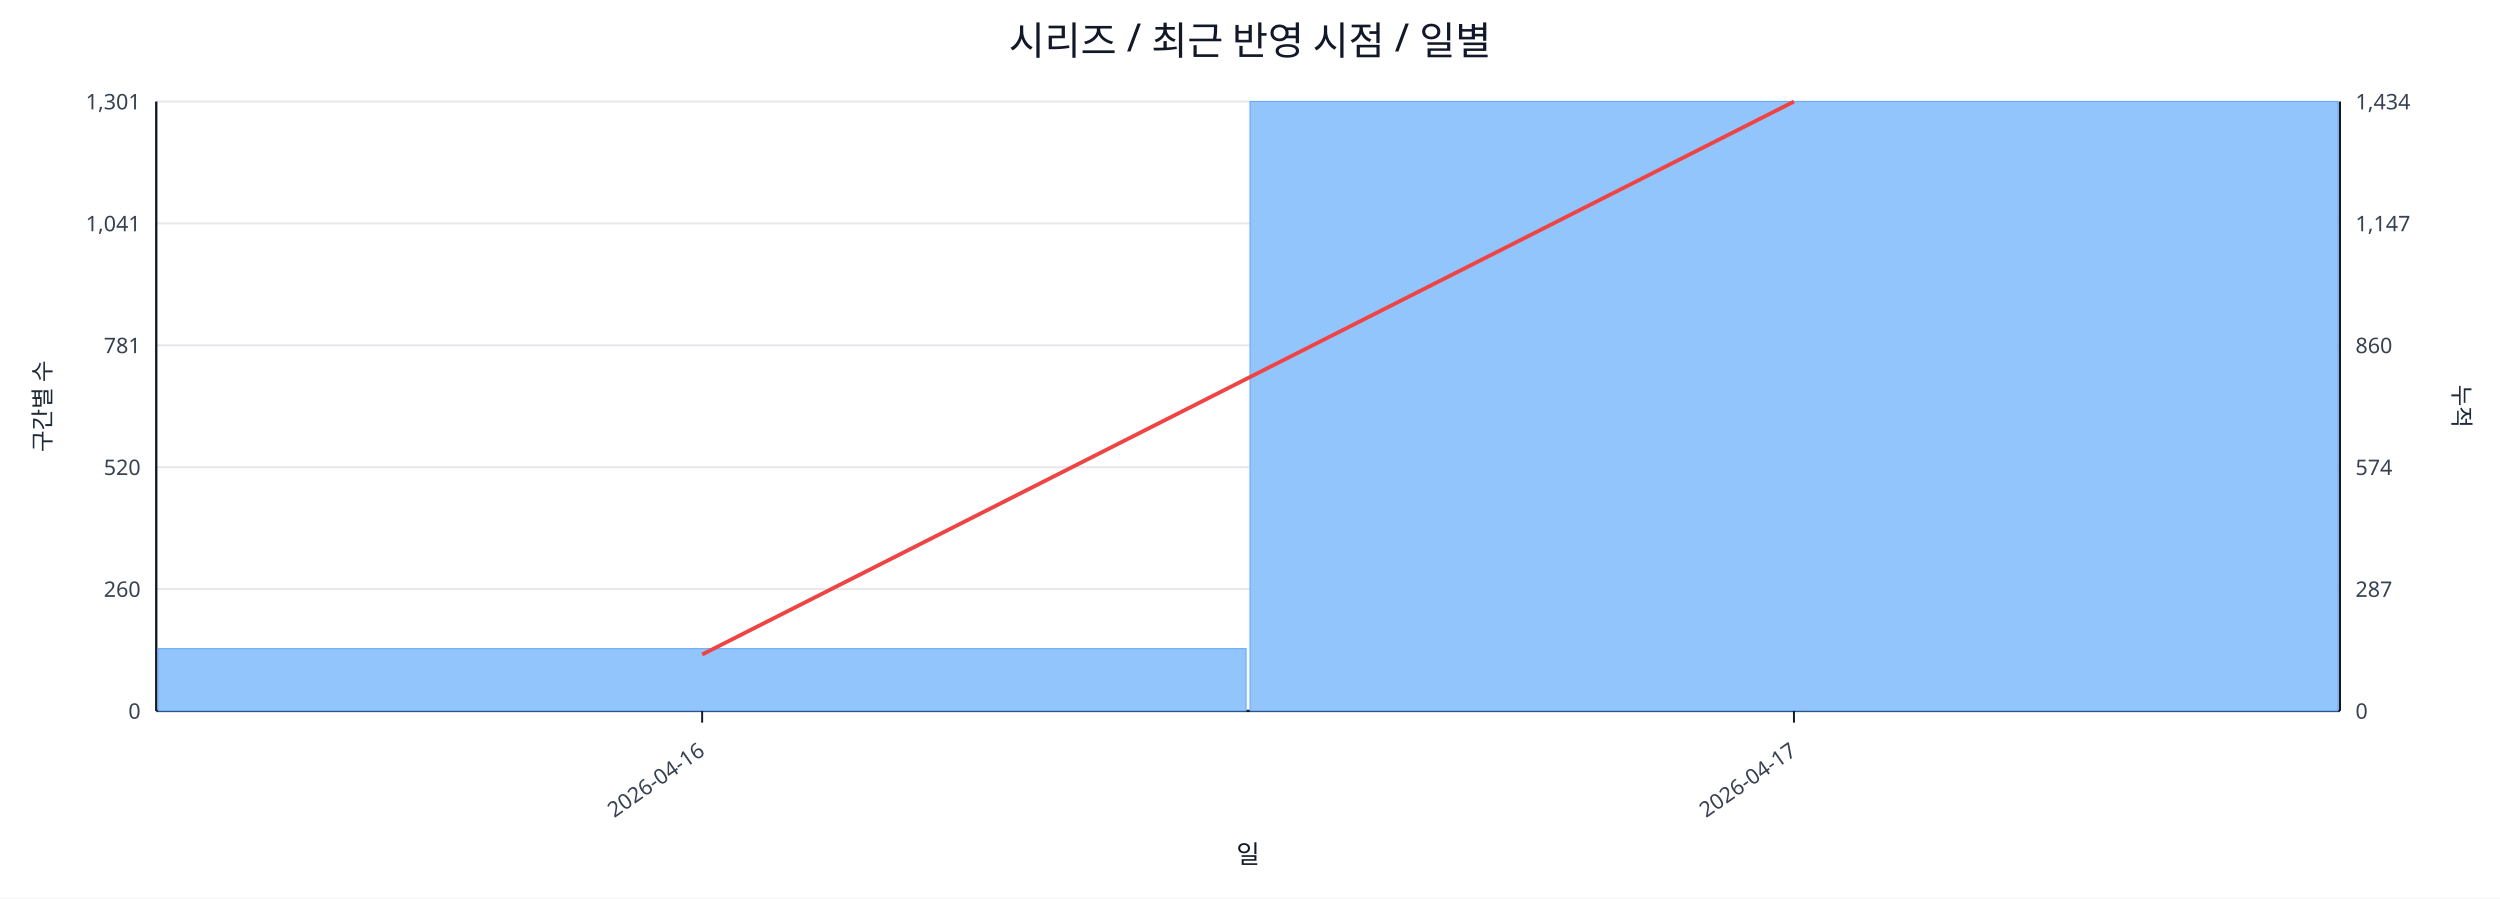
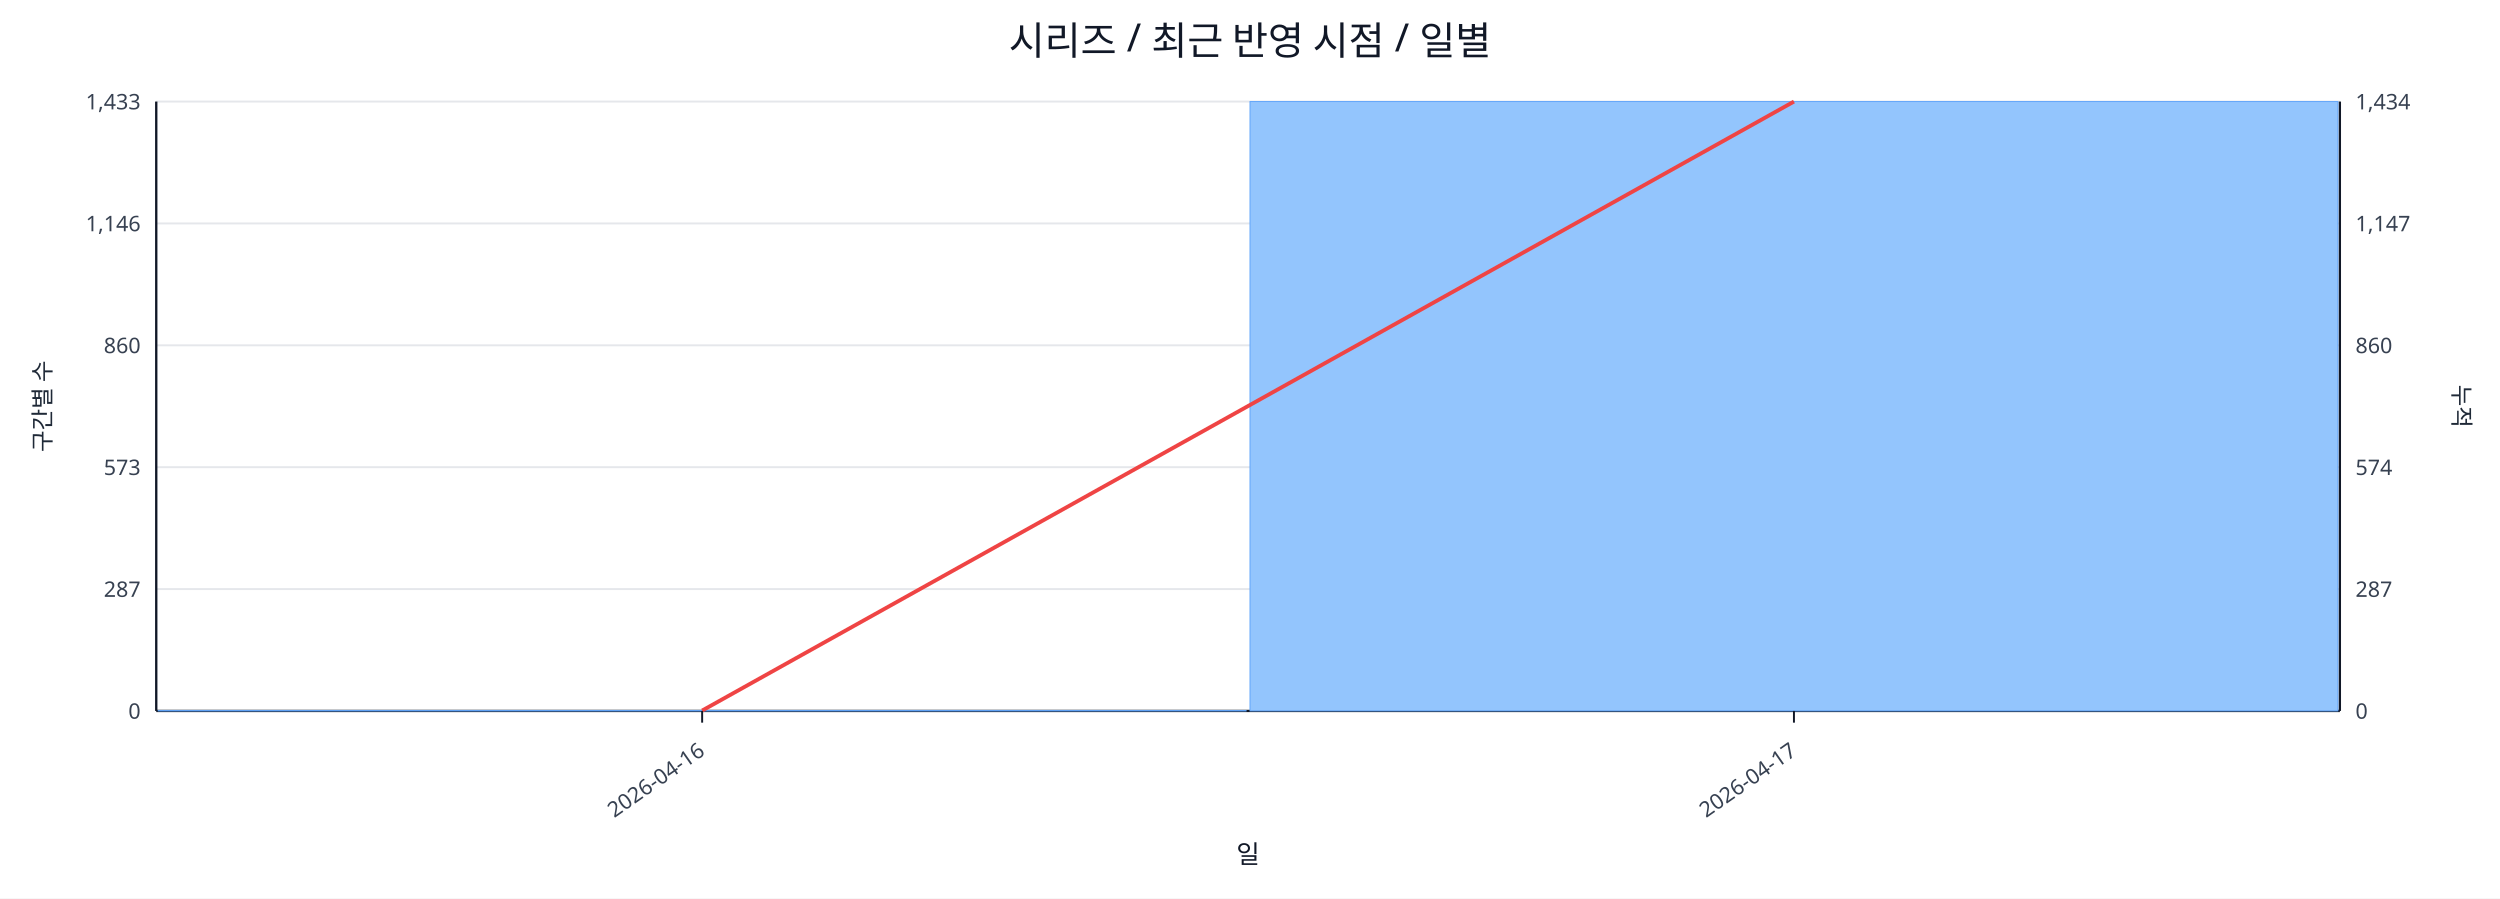
<svg xmlns="http://www.w3.org/2000/svg" width="1280" height="460" viewBox="0 0 1280 460">
  <rect x="0" y="0" width="100%" height="100%" fill="#ffffff" />
  <text x="640.0" y="28" font-size="20" text-anchor="middle" font-family="sans-serif" fill="#111827">시리즈 / 최근 반영 시점 / 일별</text>
  <line x1="80.0" y1="52.0" x2="1198.0" y2="52.0" stroke="#e5e7eb" stroke-width="1" />
-   <text x="72.0" y="56.0" font-size="11" text-anchor="end" font-family="sans-serif" fill="#374151">1,301</text>
+   <text x="72.0" y="56.0" font-size="11" text-anchor="end" font-family="sans-serif" fill="#374151">1,433</text>
  <text x="1206.0" y="56.0" font-size="11" text-anchor="start" font-family="sans-serif" fill="#374151">1,434</text>
  <line x1="80.0" y1="114.4" x2="1198.0" y2="114.4" stroke="#e5e7eb" stroke-width="1" />
-   <text x="72.0" y="118.4" font-size="11" text-anchor="end" font-family="sans-serif" fill="#374151">1,041</text>
+   <text x="72.0" y="118.4" font-size="11" text-anchor="end" font-family="sans-serif" fill="#374151">1,146</text>
  <text x="1206.0" y="118.4" font-size="11" text-anchor="start" font-family="sans-serif" fill="#374151">1,147</text>
  <line x1="80.0" y1="176.8" x2="1198.0" y2="176.8" stroke="#e5e7eb" stroke-width="1" />
-   <text x="72.0" y="180.8" font-size="11" text-anchor="end" font-family="sans-serif" fill="#374151">781</text>
+   <text x="72.0" y="180.8" font-size="11" text-anchor="end" font-family="sans-serif" fill="#374151">860</text>
  <text x="1206.0" y="180.8" font-size="11" text-anchor="start" font-family="sans-serif" fill="#374151">860</text>
  <line x1="80.0" y1="239.2" x2="1198.0" y2="239.2" stroke="#e5e7eb" stroke-width="1" />
-   <text x="72.0" y="243.2" font-size="11" text-anchor="end" font-family="sans-serif" fill="#374151">520</text>
+   <text x="72.0" y="243.2" font-size="11" text-anchor="end" font-family="sans-serif" fill="#374151">573</text>
  <text x="1206.0" y="243.2" font-size="11" text-anchor="start" font-family="sans-serif" fill="#374151">574</text>
  <line x1="80.0" y1="301.6" x2="1198.0" y2="301.6" stroke="#e5e7eb" stroke-width="1" />
-   <text x="72.0" y="305.6" font-size="11" text-anchor="end" font-family="sans-serif" fill="#374151">260</text>
+   <text x="72.0" y="305.6" font-size="11" text-anchor="end" font-family="sans-serif" fill="#374151">287</text>
  <text x="1206.0" y="305.6" font-size="11" text-anchor="start" font-family="sans-serif" fill="#374151">287</text>
  <line x1="80.0" y1="364.0" x2="1198.0" y2="364.0" stroke="#e5e7eb" stroke-width="1" />
  <text x="72.0" y="368.0" font-size="11" text-anchor="end" font-family="sans-serif" fill="#374151">0</text>
  <text x="1206.0" y="368.0" font-size="11" text-anchor="start" font-family="sans-serif" fill="#374151">0</text>
  <line x1="80.0" y1="364.0" x2="1198.0" y2="364.0" stroke="#111827" stroke-width="1.2" />
  <line x1="80.0" y1="52.0" x2="80.0" y2="364.0" stroke="#111827" stroke-width="1.2" />
  <line x1="1198.0" y1="52.0" x2="1198.0" y2="364.0" stroke="#111827" stroke-width="1.2" />
-   <rect x="81.0" y="332.1" width="557.0" height="31.9" fill="#93c5fd" stroke="#60a5fa" stroke-width="0.5" />
+   <rect x="81.0" y="363.8" width="557.0" height="0.2" fill="#93c5fd" stroke="#60a5fa" stroke-width="0.5" />
  <rect x="640.0" y="52.0" width="557.0" height="312.0" fill="#93c5fd" stroke="#60a5fa" stroke-width="0.5" />
-   <polyline fill="none" stroke="#ef4444" stroke-width="2" points="359.5,335.1 918.5,52.0" />
+   <polyline fill="none" stroke="#ef4444" stroke-width="2" points="359.5,363.8 918.5,52.0" />
  <line x1="359.5" y1="364.0" x2="359.5" y2="370.0" stroke="#111827" stroke-width="1" />
  <text x="361.5" y="386.0" font-size="11" text-anchor="end" transform="rotate(-35 361.5 386.0)" font-family="sans-serif" fill="#374151">2026-04-16</text>
  <line x1="918.5" y1="364.0" x2="918.5" y2="370.0" stroke="#111827" stroke-width="1" />
  <text x="920.5" y="386.0" font-size="11" text-anchor="end" transform="rotate(-35 920.5 386.0)" font-family="sans-serif" fill="#374151">2026-04-17</text>
  <text x="26" y="208.0" font-size="12" transform="rotate(-90 26 208.0)" text-anchor="middle" font-family="sans-serif" fill="#1f2937">구간별 수</text>
  <text x="1256.0" y="208.0" font-size="12" transform="rotate(90 1256.0 208.0)" text-anchor="middle" font-family="sans-serif" fill="#1f2937">누적</text>
  <text x="639.0" y="442.0" font-size="13" text-anchor="middle" font-family="sans-serif" fill="#111827">일</text>
</svg>
